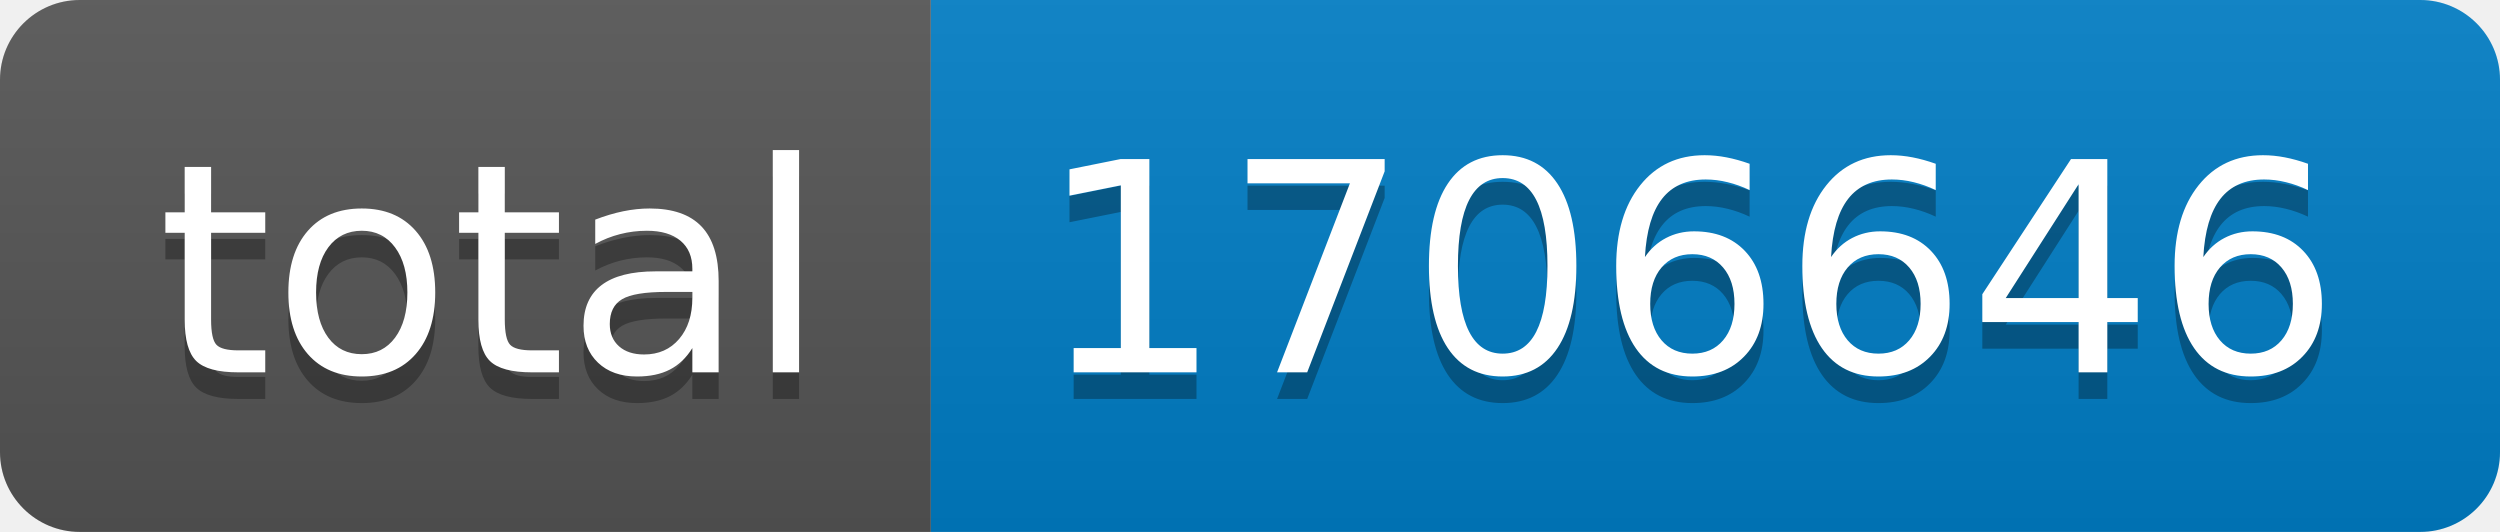
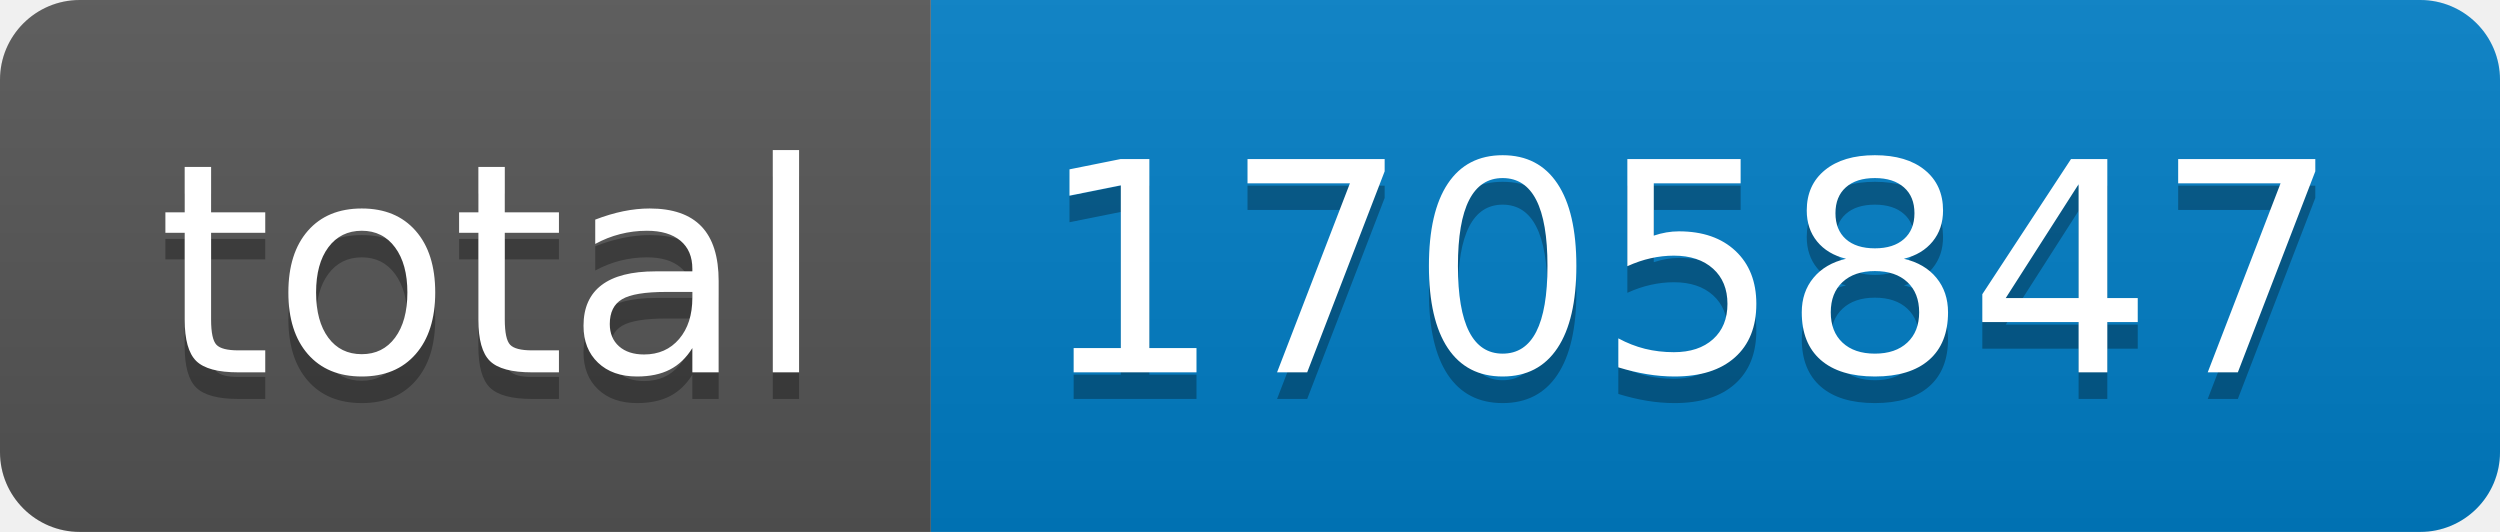
- <svg xmlns="http://www.w3.org/2000/svg" width="94" height="20" role="img" aria-label="total: 1706646">
+ <svg xmlns="http://www.w3.org/2000/svg" width="94" height="20" role="img" aria-label="total: 1705847">
  <linearGradient id="s" x2="0" y2="100%">
    <stop offset="0" stop-color="#bbb" stop-opacity=".1" />
    <stop offset="1" stop-opacity=".1" />
  </linearGradient>
  <clipPath id="r">
    <rect width="94" height="20" rx="3" fill="#fff" />
  </clipPath>
  <g clip-path="url(#r)">
    <rect width="35" height="20" fill="#555" />
    <rect x="35" width="59" height="20" fill="#007ec6" />
    <rect width="94" height="20" fill="url(#s)" />
  </g>
  <g fill="#fff" text-anchor="middle" font-family="Verdana,Geneva,DejaVu Sans,sans-serif" text-rendering="geometricPrecision" font-size="110">
    <text aria-hidden="true" x="185" y="150" fill="#010101" fill-opacity=".3" transform="scale(.1)" textLength="250">total</text>
    <text x="185" y="140" transform="scale(.1)" fill="#fff" textLength="250">total</text>
-     <text aria-hidden="true" x="635" y="150" fill="#010101" fill-opacity=".3" transform="scale(.1)" textLength="490">1706646</text>
-     <text x="635" y="140" transform="scale(.1)" fill="#fff" textLength="490">1706646</text>
+     <text aria-hidden="true" x="635" y="150" fill="#010101" fill-opacity=".3" transform="scale(.1)" textLength="490">1705847</text>
+     <text x="635" y="140" transform="scale(.1)" fill="#fff" textLength="490">1705847</text>
  </g>
</svg>
